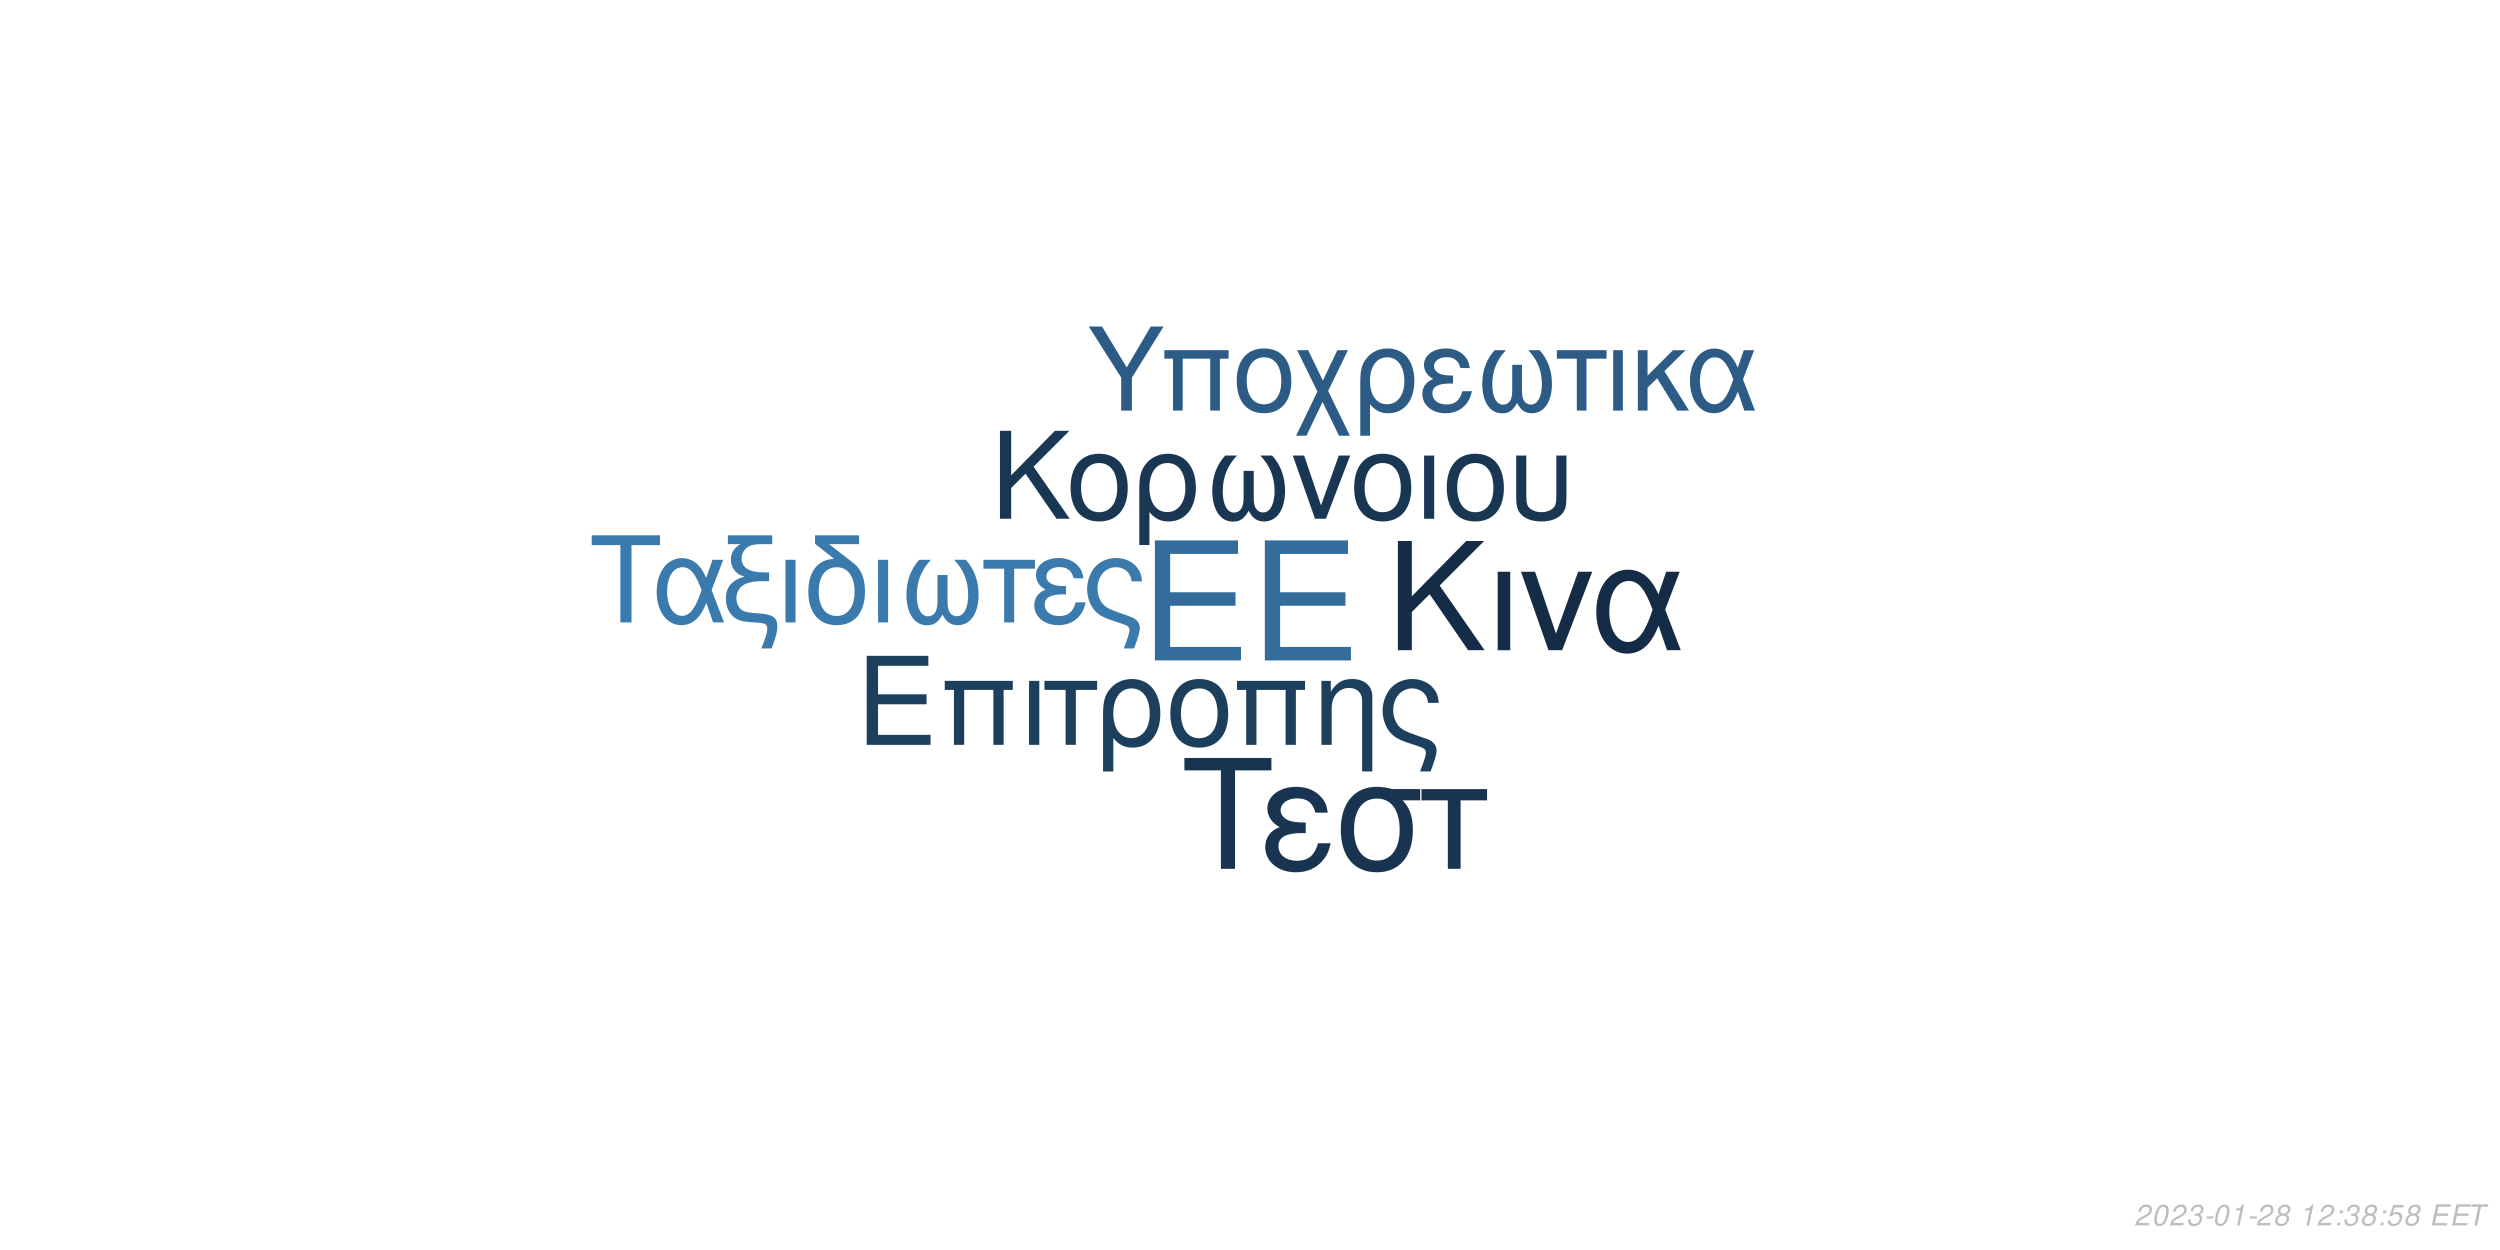
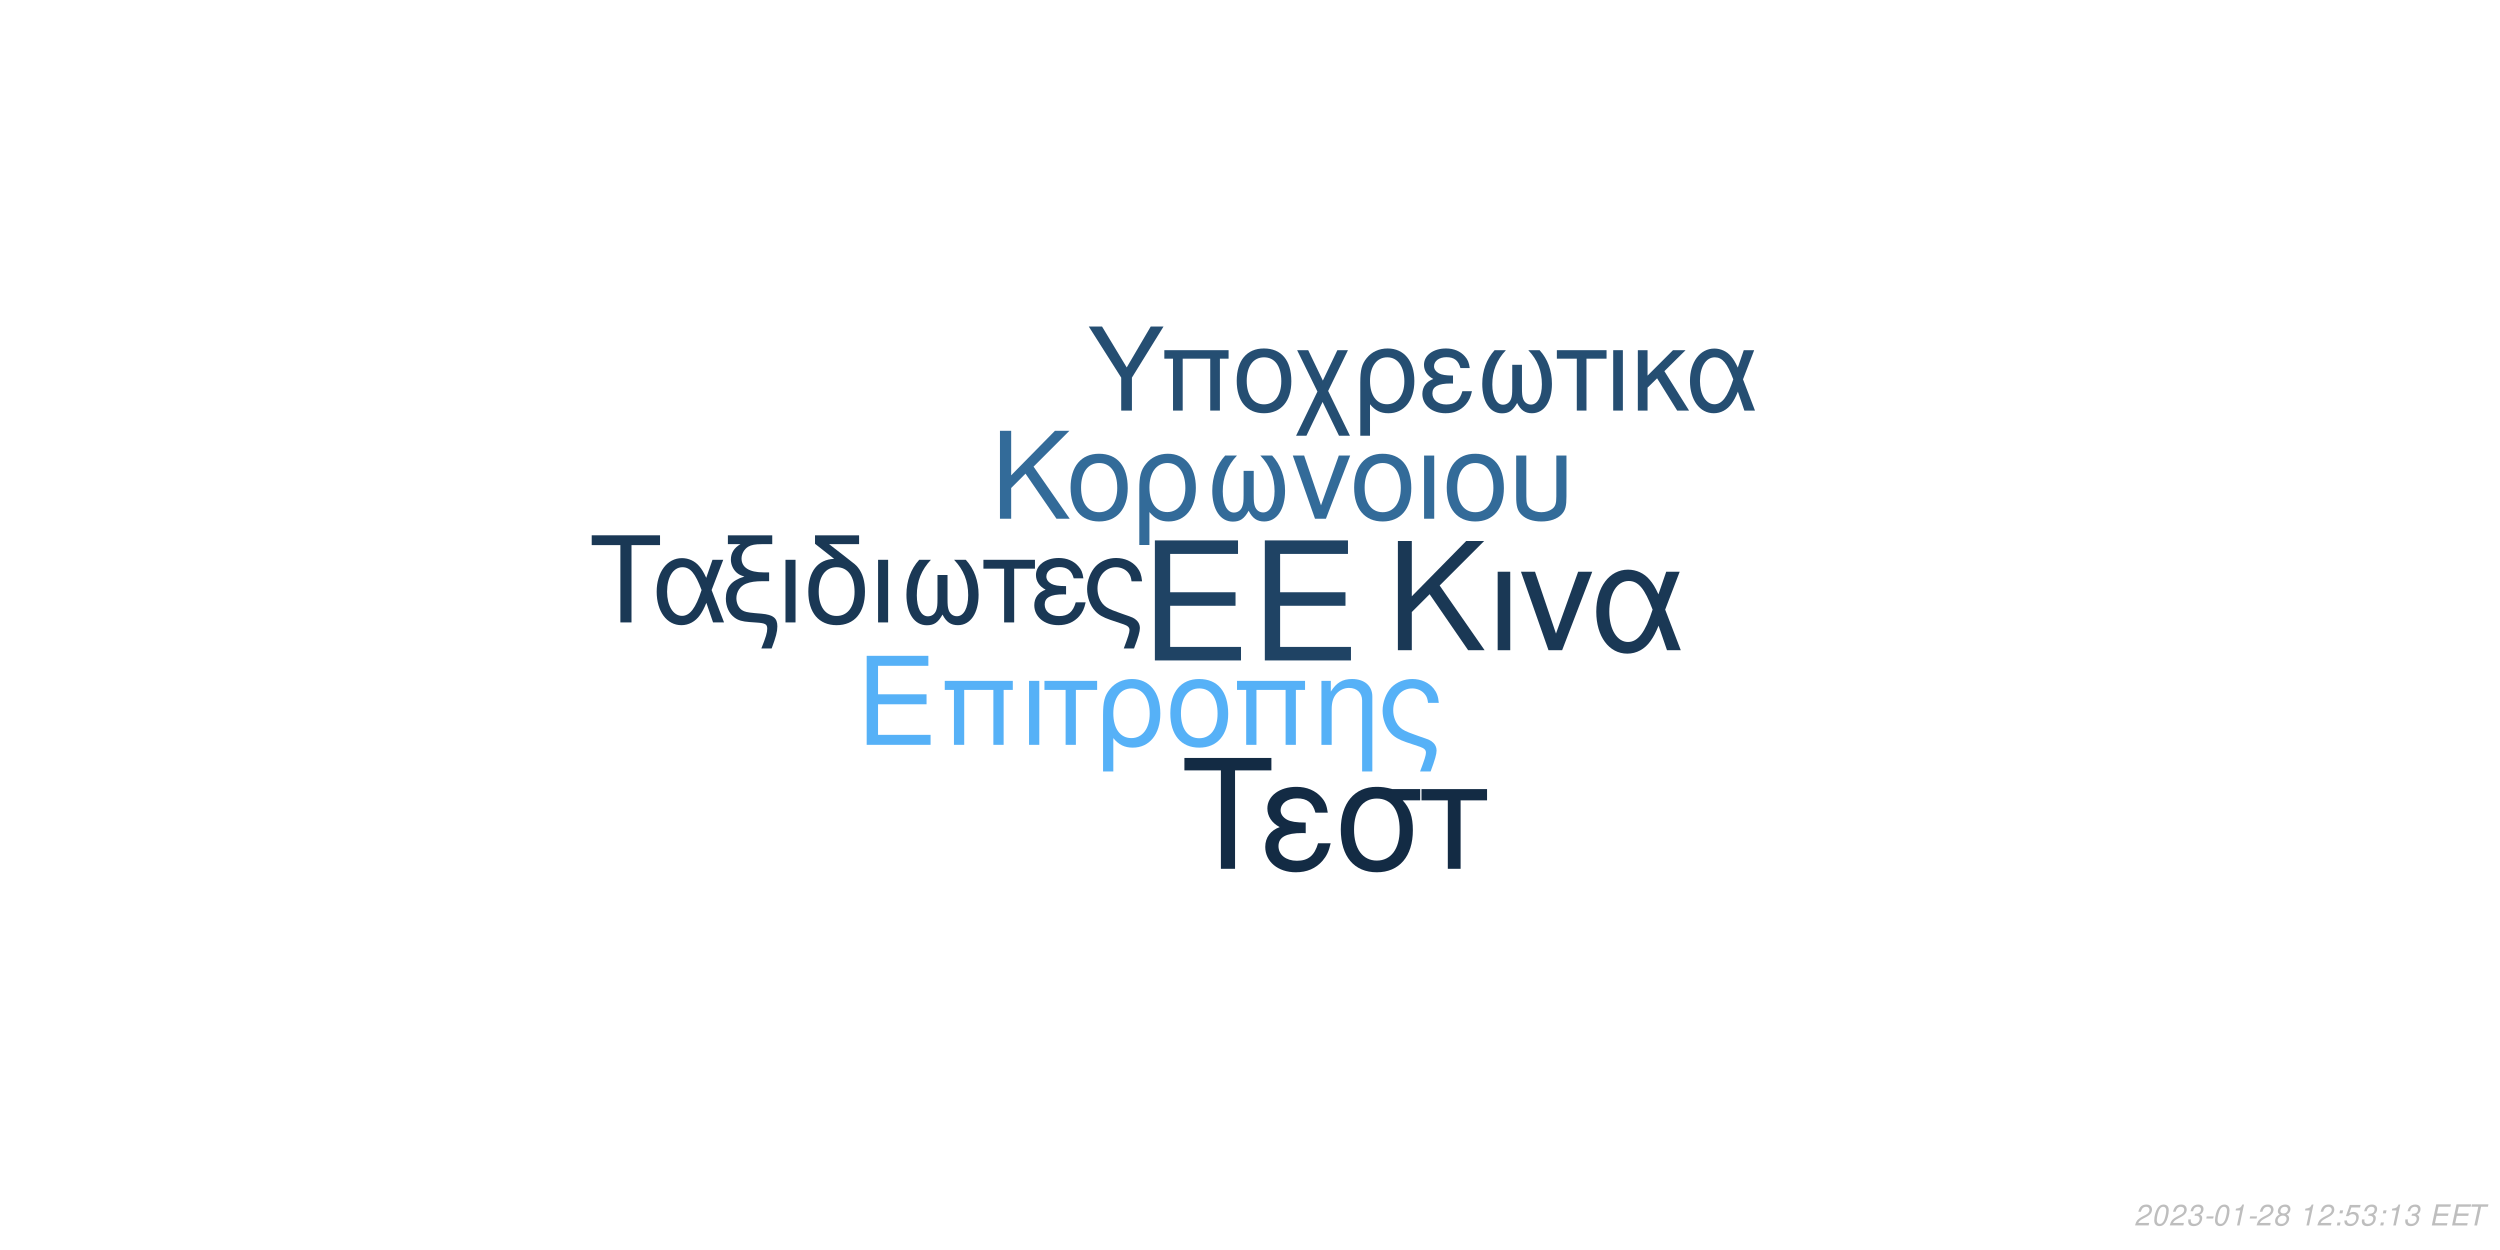
<svg xmlns="http://www.w3.org/2000/svg" xmlns:xlink="http://www.w3.org/1999/xlink" width="864pt" height="432pt" viewBox="0 0 864 432" version="1.1">
  <defs>
    <g>
      <symbol overflow="visible" id="glyph0-0">
        <path style="stroke:none;" d="" />
      </symbol>
      <symbol overflow="visible" id="glyph0-1">
        <path style="stroke:none;" d="M 10.406 -18.891 L 33 -18.891 L 33 -23.562 L 10.406 -23.562 L 10.406 -36.812 L 33.859 -36.812 L 33.859 -41.484 L 5.125 -41.484 L 5.125 0 L 34.891 0 L 34.891 -4.672 L 10.406 -4.672 Z M 10.406 -18.891 " />
      </symbol>
      <symbol overflow="visible" id="glyph1-0">
        <path style="stroke:none;" d="" />
      </symbol>
      <symbol overflow="visible" id="glyph1-1">
        <path style="stroke:none;" d="M 7.719 -14.016 L 24.484 -14.016 L 24.484 -17.469 L 7.719 -17.469 L 7.719 -27.312 L 25.109 -27.312 L 25.109 -30.766 L 3.797 -30.766 L 3.797 0 L 25.875 0 L 25.875 -3.453 L 7.719 -3.453 Z M 7.719 -14.016 " />
      </symbol>
      <symbol overflow="visible" id="glyph1-2">
        <path style="stroke:none;" d="M 26.297 -22.109 L 2.781 -22.109 L 2.781 -18.984 L 5.953 -18.984 L 5.953 0 L 9.5 0 L 9.5 -18.984 L 19.578 -18.984 L 19.578 0 L 23.125 0 L 23.125 -18.984 L 26.297 -18.984 Z M 26.297 -22.109 " />
      </symbol>
      <symbol overflow="visible" id="glyph1-3">
        <path style="stroke:none;" d="M 2.906 0 L 6.453 0 L 6.453 -22.109 L 2.906 -22.109 Z M 2.906 0 " />
      </symbol>
      <symbol overflow="visible" id="glyph1-4">
        <path style="stroke:none;" d="M 6.547 0 L 10.094 0 L 10.094 -18.984 L 17.438 -18.984 L 17.438 -22.109 L -0.766 -22.109 L -0.766 -18.984 L 6.547 -18.984 Z M 6.547 0 " />
      </symbol>
      <symbol overflow="visible" id="glyph1-5">
        <path style="stroke:none;" d="M 2.484 9.203 L 6.031 9.203 L 6.031 -2.328 C 7.891 -0.047 9.922 0.969 12.75 0.969 C 18.531 0.969 22.281 -3.672 22.281 -10.797 C 22.281 -18.141 18.484 -22.75 12.484 -22.75 C 9.375 -22.75 6.625 -21.484 4.812 -19.203 C 3.031 -17.016 2.484 -14.891 2.484 -10.25 Z M 12.359 -19.5 C 16.203 -19.5 18.609 -16.125 18.609 -10.719 C 18.609 -5.656 16.078 -2.328 12.281 -2.328 C 8.438 -2.328 6.031 -5.609 6.031 -10.891 C 6.031 -16.156 8.484 -19.5 12.359 -19.5 Z M 12.359 -19.5 " />
      </symbol>
      <symbol overflow="visible" id="glyph1-6">
        <path style="stroke:none;" d="M 11.688 -22.75 C 5.438 -22.75 1.734 -18.312 1.734 -10.891 C 1.734 -3.422 5.438 0.969 11.734 0.969 C 17.984 0.969 21.734 -3.453 21.734 -10.719 C 21.734 -18.406 18.109 -22.75 11.688 -22.75 Z M 11.734 -19.5 C 15.703 -19.5 18.062 -16.25 18.062 -10.766 C 18.062 -5.531 15.609 -2.281 11.734 -2.281 C 7.812 -2.281 5.406 -5.531 5.406 -10.891 C 5.406 -16.25 7.812 -19.5 11.734 -19.5 Z M 11.734 -19.5 " />
      </symbol>
      <symbol overflow="visible" id="glyph1-7">
        <path style="stroke:none;" d="M 2.953 -22.109 L 2.953 0 L 6.5 0 L 6.5 -12.203 C 6.5 -14.859 7.047 -16.5 8.312 -17.859 C 9.453 -19.031 10.938 -19.672 12.484 -19.672 C 15.234 -19.672 17.016 -17.984 17.016 -15.312 L 17.016 9.203 L 20.547 9.203 L 20.547 -16.719 C 20.547 -20.391 17.812 -22.75 13.547 -22.75 C 10.25 -22.75 8.141 -21.484 6.203 -18.406 L 6.203 -22.109 Z M 2.953 -22.109 " />
      </symbol>
      <symbol overflow="visible" id="glyph1-8">
        <path style="stroke:none;" d="M 17.688 9.203 C 19.203 5.188 19.75 3.203 19.75 1.938 C 19.75 0.922 19.328 -0.047 18.656 -0.672 C 17.641 -1.609 17.469 -1.688 13.891 -2.906 L 11.984 -3.594 C 9.156 -4.594 8.062 -5.156 7.125 -6.031 C 5.656 -7.391 4.766 -9.672 4.766 -11.984 C 4.766 -16.297 7.547 -19.5 11.312 -19.5 C 13.125 -19.5 14.812 -18.703 15.781 -17.391 C 16.375 -16.625 16.625 -15.906 16.797 -14.516 L 20.516 -14.516 C 20.297 -16.844 19.828 -18.062 18.703 -19.5 C 17.016 -21.562 14.344 -22.75 11.359 -22.75 C 8.562 -22.75 6 -21.688 4.172 -19.875 C 2.328 -17.938 1.094 -14.766 1.094 -11.812 C 1.094 -8.953 2.188 -5.906 3.922 -4.047 C 5.156 -2.703 6.672 -1.812 9.25 -0.922 L 14.016 0.672 C 15.484 1.188 16.078 1.766 16.078 2.703 C 16.078 3.594 15.578 5.188 14.047 9.203 Z M 17.688 9.203 " />
      </symbol>
      <symbol overflow="visible" id="glyph2-0">
        <path style="stroke:none;" d="" />
      </symbol>
      <symbol overflow="visible" id="glyph2-1">
        <path style="stroke:none;" d="M 8.906 -13.203 L 15.062 -19.359 L 28.375 0 L 34.062 0 L 18.531 -22.359 L 33.906 -37.734 L 27.688 -37.734 L 8.906 -18.641 L 8.906 -37.734 L 4.094 -37.734 L 4.094 0 L 8.906 0 Z M 8.906 -13.203 " />
      </symbol>
      <symbol overflow="visible" id="glyph2-2">
        <path style="stroke:none;" d="M 3.578 0 L 7.922 0 L 7.922 -27.125 L 3.578 -27.125 Z M 3.578 0 " />
      </symbol>
      <symbol overflow="visible" id="glyph2-3">
        <path style="stroke:none;" d="M 14.859 0 L 25.266 -27.125 L 20.391 -27.125 L 12.734 -5.75 L 5.484 -27.125 L 0.625 -27.125 L 10.141 0 Z M 14.859 0 " />
      </symbol>
      <symbol overflow="visible" id="glyph2-4">
        <path style="stroke:none;" d="M 30.484 -27.125 L 25.828 -27.125 L 23.141 -19.312 C 21.953 -21.844 21.281 -22.984 20.078 -24.375 C 18.219 -26.609 15.484 -27.844 12.625 -27.844 C 6.219 -27.844 1.656 -21.797 1.656 -13.297 C 1.656 -4.766 6.062 1.188 12.375 1.188 C 15.531 1.188 18.422 -0.359 20.391 -3.156 C 21.484 -4.703 22.109 -5.906 23.188 -8.484 L 26.094 0 L 30.859 0 L 25.469 -14.031 Z M 21.125 -14.031 C 18.578 -6.156 16.047 -2.844 12.625 -2.844 C 8.859 -2.844 6.156 -7.203 6.156 -13.297 C 6.156 -19.672 8.859 -23.922 12.844 -23.922 C 16.203 -23.922 18.375 -21.328 21.125 -14.031 Z M 21.125 -14.031 " />
      </symbol>
      <symbol overflow="visible" id="glyph3-0">
        <path style="stroke:none;" d="" />
      </symbol>
      <symbol overflow="visible" id="glyph3-1">
        <path style="stroke:none;" d="M 7.172 -10.625 L 12.125 -15.578 L 22.828 0 L 27.406 0 L 14.906 -18 L 27.281 -30.375 L 22.281 -30.375 L 7.172 -15 L 7.172 -30.375 L 3.297 -30.375 L 3.297 0 L 7.172 0 Z M 7.172 -10.625 " />
      </symbol>
      <symbol overflow="visible" id="glyph3-2">
        <path style="stroke:none;" d="M 11.531 -22.453 C 5.375 -22.453 1.703 -18.078 1.703 -10.75 C 1.703 -3.375 5.375 0.953 11.578 0.953 C 17.75 0.953 21.453 -3.422 21.453 -10.578 C 21.453 -18.156 17.875 -22.453 11.531 -22.453 Z M 11.578 -19.25 C 15.5 -19.25 17.828 -16.031 17.828 -10.625 C 17.828 -5.453 15.406 -2.25 11.578 -2.25 C 7.703 -2.25 5.328 -5.453 5.328 -10.75 C 5.328 -16.031 7.703 -19.25 11.578 -19.25 Z M 11.578 -19.25 " />
      </symbol>
      <symbol overflow="visible" id="glyph3-3">
        <path style="stroke:none;" d="M 2.453 9.078 L 5.953 9.078 L 5.953 -2.297 C 7.797 -0.047 9.797 0.953 12.578 0.953 C 18.281 0.953 22 -3.625 22 -10.656 C 22 -17.906 18.25 -22.453 12.328 -22.453 C 9.25 -22.453 6.547 -21.203 4.75 -18.953 C 3 -16.781 2.453 -14.703 2.453 -10.125 Z M 12.203 -19.25 C 16 -19.25 18.375 -15.906 18.375 -10.578 C 18.375 -5.578 15.875 -2.297 12.125 -2.297 C 8.328 -2.297 5.953 -5.547 5.953 -10.75 C 5.953 -15.953 8.375 -19.25 12.203 -19.25 Z M 12.203 -19.25 " />
      </symbol>
      <symbol overflow="visible" id="glyph3-4">
        <path style="stroke:none;" d="M 14.5 -16.531 L 14.5 -8.203 C 14.5 -6.047 14.406 -5.25 14.078 -4.297 C 13.625 -2.922 12.5 -2.125 11.156 -2.125 C 8.797 -2.125 7.297 -4.953 7.297 -9.453 C 7.297 -14.328 8.875 -18.281 12.203 -21.828 L 8.125 -21.828 C 5.203 -18.625 3.672 -14.453 3.672 -9.672 C 3.672 -3.172 6.453 1 10.781 1 C 13.281 1 14.703 0.047 16.25 -2.75 C 17.578 -0.125 19.156 0.953 21.625 0.953 C 26 0.953 28.828 -3.203 28.828 -9.672 C 28.828 -14.453 27.281 -18.656 24.375 -21.828 L 20.281 -21.828 C 23.625 -18.328 25.203 -14.375 25.203 -9.5 C 25.203 -5.047 23.656 -2.172 21.281 -2.172 C 19.906 -2.172 18.875 -2.953 18.406 -4.297 C 18.078 -5.25 18 -6.078 18 -8.203 L 18 -16.531 Z M 14.5 -16.531 " />
      </symbol>
      <symbol overflow="visible" id="glyph3-5">
        <path style="stroke:none;" d="M 11.953 0 L 20.328 -21.828 L 16.406 -21.828 L 10.25 -4.625 L 4.422 -21.828 L 0.5 -21.828 L 8.172 0 Z M 11.953 0 " />
      </symbol>
      <symbol overflow="visible" id="glyph3-6">
        <path style="stroke:none;" d="M 2.875 0 L 6.375 0 L 6.375 -21.828 L 2.875 -21.828 Z M 2.875 0 " />
      </symbol>
      <symbol overflow="visible" id="glyph3-7">
        <path style="stroke:none;" d="M 2.703 -21.828 L 2.703 -7.703 C 2.703 -4.297 3.172 -2.75 4.5 -1.422 C 6 0.125 8.453 0.953 11.406 0.953 C 14.453 0.953 16.906 0.078 18.406 -1.5 C 19.703 -2.875 20.078 -4.328 20.078 -7.703 L 20.078 -21.828 L 16.578 -21.828 L 16.578 -7.703 C 16.578 -5.25 16.25 -4.203 15.125 -3.375 C 14.203 -2.672 12.828 -2.25 11.406 -2.25 C 10 -2.25 8.625 -2.672 7.672 -3.375 C 6.578 -4.172 6.203 -5.25 6.203 -7.703 L 6.203 -21.828 Z M 2.703 -21.828 " />
      </symbol>
      <symbol overflow="visible" id="glyph4-0">
        <path style="stroke:none;" d="" />
      </symbol>
      <symbol overflow="visible" id="glyph4-1">
        <path style="stroke:none;" d="M 14.625 -26.719 L 24.484 -26.719 L 24.484 -30.109 L 0.875 -30.109 L 0.875 -26.719 L 10.781 -26.719 L 10.781 0 L 14.625 0 Z M 14.625 -26.719 " />
      </symbol>
      <symbol overflow="visible" id="glyph4-2">
        <path style="stroke:none;" d="M 24.328 -21.641 L 20.609 -21.641 L 18.453 -15.406 C 17.516 -17.422 16.969 -18.328 16.016 -19.453 C 14.531 -21.234 12.344 -22.219 10.078 -22.219 C 4.953 -22.219 1.328 -17.391 1.328 -10.609 C 1.328 -3.797 4.828 0.953 9.875 0.953 C 12.391 0.953 14.703 -0.297 16.266 -2.516 C 17.141 -3.766 17.641 -4.703 18.5 -6.766 L 20.812 0 L 24.609 0 L 20.312 -11.188 Z M 16.844 -11.188 C 14.828 -4.922 12.797 -2.266 10.078 -2.266 C 7.062 -2.266 4.922 -5.734 4.922 -10.609 C 4.922 -15.688 7.062 -19.078 10.234 -19.078 C 12.922 -19.078 14.656 -17.016 16.844 -11.188 Z M 16.844 -11.188 " />
      </symbol>
      <symbol overflow="visible" id="glyph4-3">
        <path style="stroke:none;" d="M 1.938 -27.047 L 6.281 -27.047 C 4.094 -25.766 2.969 -24 2.969 -21.719 C 2.969 -20.078 3.672 -18.422 4.875 -17.297 C 5.656 -16.594 6.281 -16.266 7.641 -15.859 C 3.219 -14.531 1.234 -12.188 1.234 -8.219 C 1.234 -5.453 2.359 -3.016 4.25 -1.656 C 5.531 -0.703 6.938 -0.297 9.453 -0.125 L 11.859 0.047 C 14.906 0.25 15.531 0.625 15.531 2.188 C 15.531 3.516 15.078 5.078 13.5 9 L 17.062 9 C 18.547 5.031 19.031 3.219 19.031 1.359 C 19.031 -1.484 17.641 -2.641 13.594 -3.016 L 11.234 -3.219 C 8.594 -3.469 7.719 -3.672 6.812 -4.25 C 5.656 -5 4.875 -6.656 4.875 -8.344 C 4.875 -10.578 6.156 -12.547 8.172 -13.375 C 9.703 -14 11.391 -14.25 14.078 -14.25 L 16.188 -14.25 L 16.188 -17.297 L 14.203 -17.297 C 9.328 -17.297 6.656 -19 6.656 -22.094 C 6.656 -23.703 7.594 -25.359 9 -26.188 C 10.078 -26.797 11.391 -27.047 13.594 -27.047 L 17.266 -27.047 L 17.266 -30.109 L 1.938 -30.109 Z M 1.938 -27.047 " />
      </symbol>
      <symbol overflow="visible" id="glyph4-4">
        <path style="stroke:none;" d="M 2.844 0 L 6.312 0 L 6.312 -21.641 L 2.844 -21.641 Z M 2.844 0 " />
      </symbol>
      <symbol overflow="visible" id="glyph4-5">
        <path style="stroke:none;" d="M 10.656 -21.969 C 5.031 -21.766 1.734 -17.594 1.734 -10.656 C 1.734 -3.344 5.375 0.953 11.516 0.953 C 17.672 0.953 21.312 -3.344 21.312 -10.656 C 21.312 -14.203 20.531 -16.938 18.875 -19 C 18.172 -19.859 17.922 -20.078 15.031 -22.297 L 8.922 -27.047 L 19.281 -27.047 L 19.281 -30.109 L 4.047 -30.109 L 4.047 -27.172 Z M 11.516 -19.078 C 15.406 -19.078 17.719 -15.906 17.719 -10.531 C 17.719 -5.406 15.328 -2.234 11.516 -2.234 C 7.688 -2.234 5.328 -5.406 5.328 -10.656 C 5.328 -15.906 7.688 -19.078 11.516 -19.078 Z M 11.516 -19.078 " />
      </symbol>
      <symbol overflow="visible" id="glyph4-6">
        <path style="stroke:none;" d="M 14.375 -16.391 L 14.375 -8.141 C 14.375 -5.984 14.281 -5.203 13.953 -4.25 C 13.5 -2.891 12.391 -2.109 11.062 -2.109 C 8.719 -2.109 7.234 -4.922 7.234 -9.375 C 7.234 -14.203 8.797 -18.125 12.094 -21.641 L 8.047 -21.641 C 5.156 -18.453 3.641 -14.328 3.641 -9.578 C 3.641 -3.141 6.406 0.984 10.703 0.984 C 13.172 0.984 14.578 0.047 16.109 -2.719 C 17.422 -0.125 19 0.953 21.438 0.953 C 25.766 0.953 28.578 -3.188 28.578 -9.578 C 28.578 -14.328 27.047 -18.5 24.156 -21.641 L 20.109 -21.641 C 23.422 -18.172 24.984 -14.25 24.984 -9.422 C 24.984 -5 23.453 -2.141 21.109 -2.141 C 19.734 -2.141 18.703 -2.938 18.25 -4.25 C 17.922 -5.203 17.844 -6.031 17.844 -8.141 L 17.844 -16.391 Z M 14.375 -16.391 " />
      </symbol>
      <symbol overflow="visible" id="glyph4-7">
        <path style="stroke:none;" d="M 6.406 0 L 9.875 0 L 9.875 -18.578 L 17.062 -18.578 L 17.062 -21.641 L -0.75 -21.641 L -0.75 -18.578 L 6.406 -18.578 Z M 6.406 0 " />
      </symbol>
      <symbol overflow="visible" id="glyph4-8">
        <path style="stroke:none;" d="M 11.812 -12.547 C 9.203 -12.547 7.766 -12.797 6.734 -13.344 C 5.609 -13.953 5 -14.859 5 -15.859 C 5 -17.75 6.859 -19.125 9.453 -19.125 C 12.219 -19.125 13.75 -17.922 14.453 -15.234 L 17.797 -15.234 C 17.516 -17.266 17.094 -18.25 16.062 -19.406 C 14.453 -21.266 12.094 -22.266 9.297 -22.266 C 4.703 -22.266 1.406 -19.781 1.406 -16.391 C 1.406 -14.281 2.562 -12.469 4.75 -11.312 C 2.266 -10.453 0.828 -8.5 0.828 -5.953 C 0.828 -1.938 4.297 0.953 9.125 0.953 C 12.141 0.953 14.531 -0.078 16.359 -2.141 C 17.516 -3.516 18.094 -4.703 18.578 -6.938 L 15.156 -6.938 C 14.203 -3.594 12.516 -2.188 9.422 -2.188 C 6.438 -2.188 4.422 -3.797 4.422 -6.156 C 4.422 -8.594 6.438 -9.703 10.938 -9.703 C 11.062 -9.703 11.438 -9.703 11.812 -9.656 Z M 11.812 -12.547 " />
      </symbol>
      <symbol overflow="visible" id="glyph4-9">
        <path style="stroke:none;" d="M 17.297 9 C 18.797 5.078 19.328 3.141 19.328 1.906 C 19.328 0.906 18.906 -0.047 18.25 -0.656 C 17.266 -1.562 17.094 -1.656 13.594 -2.844 L 11.734 -3.516 C 8.969 -4.5 7.891 -5.031 6.984 -5.906 C 5.531 -7.234 4.672 -9.453 4.672 -11.734 C 4.672 -15.938 7.391 -19.078 11.062 -19.078 C 12.844 -19.078 14.5 -18.297 15.438 -17.016 C 16.016 -16.266 16.266 -15.562 16.438 -14.203 L 20.078 -14.203 C 19.859 -16.484 19.406 -17.672 18.297 -19.078 C 16.641 -21.109 14.047 -22.266 11.109 -22.266 C 8.391 -22.266 5.859 -21.234 4.094 -19.453 C 2.266 -17.547 1.078 -14.453 1.078 -11.562 C 1.078 -8.75 2.141 -5.781 3.844 -3.969 C 5.031 -2.641 6.531 -1.781 9.047 -0.906 L 13.703 0.656 C 15.156 1.156 15.734 1.734 15.734 2.641 C 15.734 3.516 15.234 5.078 13.75 9 Z M 17.297 9 " />
      </symbol>
      <symbol overflow="visible" id="glyph5-0">
        <path style="stroke:none;" d="" />
      </symbol>
      <symbol overflow="visible" id="glyph5-1">
        <path style="stroke:none;" d="M 18.609 -34.016 L 31.172 -34.016 L 31.172 -38.312 L 1.109 -38.312 L 1.109 -34.016 L 13.719 -34.016 L 13.719 0 L 18.609 0 Z M 18.609 -34.016 " />
      </symbol>
      <symbol overflow="visible" id="glyph5-2">
        <path style="stroke:none;" d="M 15.031 -15.984 C 11.719 -15.984 9.875 -16.297 8.562 -16.984 C 7.156 -17.766 6.359 -18.922 6.359 -20.188 C 6.359 -22.609 8.719 -24.344 12.031 -24.344 C 15.562 -24.344 17.5 -22.812 18.391 -19.391 L 22.656 -19.391 C 22.281 -21.969 21.766 -23.234 20.453 -24.703 C 18.391 -27.062 15.406 -28.328 11.828 -28.328 C 5.984 -28.328 1.781 -25.172 1.781 -20.875 C 1.781 -18.188 3.266 -15.875 6.047 -14.406 C 2.891 -13.297 1.047 -10.828 1.047 -7.562 C 1.047 -2.469 5.469 1.203 11.609 1.203 C 15.453 1.203 18.5 -0.109 20.812 -2.734 C 22.281 -4.469 23.016 -5.984 23.656 -8.828 L 19.297 -8.828 C 18.078 -4.578 15.922 -2.781 11.984 -2.781 C 8.203 -2.781 5.625 -4.828 5.625 -7.828 C 5.625 -10.938 8.203 -12.359 13.922 -12.359 C 14.094 -12.359 14.562 -12.359 15.031 -12.297 Z M 15.031 -15.984 " />
      </symbol>
      <symbol overflow="visible" id="glyph5-3">
        <path style="stroke:none;" d="M 30.594 -27.547 L 21.031 -27.547 C 18.547 -28.172 17.344 -28.328 15.5 -28.328 C 7.891 -28.328 3.156 -22.656 3.156 -13.562 C 3.156 -4.25 7.781 1.203 15.609 1.203 C 23.391 1.203 28.062 -4.312 28.062 -13.344 C 28.062 -17.969 27.062 -20.922 24.547 -23.656 L 30.594 -23.656 Z M 15.609 -24.281 C 20.609 -24.281 23.5 -20.297 23.5 -13.453 C 23.5 -6.891 20.5 -2.844 15.609 -2.844 C 10.719 -2.844 7.734 -6.891 7.734 -13.562 C 7.734 -20.234 10.719 -24.281 15.609 -24.281 Z M 15.609 -24.281 " />
      </symbol>
      <symbol overflow="visible" id="glyph5-4">
        <path style="stroke:none;" d="M 8.141 0 L 12.562 0 L 12.562 -23.656 L 21.703 -23.656 L 21.703 -27.547 L -0.953 -27.547 L -0.953 -23.656 L 8.141 -23.656 Z M 8.141 0 " />
      </symbol>
      <symbol overflow="visible" id="glyph6-0">
        <path style="stroke:none;" d="" />
      </symbol>
      <symbol overflow="visible" id="glyph6-1">
        <path style="stroke:none;" d="M 15.422 -11.391 L 26.344 -29.047 L 21.922 -29.047 L 13.625 -14.906 L 5.094 -29.047 L 0.516 -29.047 L 11.719 -11.391 L 11.719 0 L 15.422 0 Z M 15.422 -11.391 " />
      </symbol>
      <symbol overflow="visible" id="glyph6-2">
        <path style="stroke:none;" d="M 24.828 -20.875 L 2.625 -20.875 L 2.625 -17.938 L 5.625 -17.938 L 5.625 0 L 8.969 0 L 8.969 -17.938 L 18.484 -17.938 L 18.484 0 L 21.828 0 L 21.828 -17.938 L 24.828 -17.938 Z M 24.828 -20.875 " />
      </symbol>
      <symbol overflow="visible" id="glyph6-3">
        <path style="stroke:none;" d="M 11.031 -21.469 C 5.141 -21.469 1.641 -17.297 1.641 -10.281 C 1.641 -3.234 5.141 0.922 11.078 0.922 C 16.969 0.922 20.516 -3.266 20.516 -10.125 C 20.516 -17.375 17.094 -21.469 11.031 -21.469 Z M 11.078 -18.406 C 14.828 -18.406 17.047 -15.344 17.047 -10.156 C 17.047 -5.219 14.75 -2.156 11.078 -2.156 C 7.375 -2.156 5.094 -5.219 5.094 -10.281 C 5.094 -15.344 7.375 -18.406 11.078 -18.406 Z M 11.078 -18.406 " />
      </symbol>
      <symbol overflow="visible" id="glyph6-4">
        <path style="stroke:none;" d="M 10.406 -10.359 L 5.344 -20.875 L 1.516 -20.875 L 8.531 -6.578 L 1.156 8.688 L 4.734 8.688 L 10.312 -2.984 L 15.984 8.688 L 19.766 8.688 L 12.234 -6.781 L 19.078 -20.875 L 15.422 -20.875 Z M 10.406 -10.359 " />
      </symbol>
      <symbol overflow="visible" id="glyph6-5">
        <path style="stroke:none;" d="M 2.344 8.688 L 5.703 8.688 L 5.703 -2.188 C 7.453 -0.047 9.359 0.922 12.031 0.922 C 17.484 0.922 21.031 -3.469 21.031 -10.203 C 21.031 -17.141 17.453 -21.469 11.797 -21.469 C 8.844 -21.469 6.25 -20.281 4.547 -18.125 C 2.875 -16.062 2.344 -14.062 2.344 -9.688 Z M 11.672 -18.406 C 15.297 -18.406 17.578 -15.219 17.578 -10.125 C 17.578 -5.344 15.188 -2.188 11.594 -2.188 C 7.969 -2.188 5.703 -5.297 5.703 -10.281 C 5.703 -15.266 8.016 -18.406 11.672 -18.406 Z M 11.672 -18.406 " />
      </symbol>
      <symbol overflow="visible" id="glyph6-6">
        <path style="stroke:none;" d="M 11.391 -12.109 C 8.891 -12.109 7.484 -12.359 6.5 -12.875 C 5.422 -13.469 4.828 -14.344 4.828 -15.297 C 4.828 -17.141 6.609 -18.453 9.125 -18.453 C 11.797 -18.453 13.266 -17.297 13.953 -14.703 L 17.172 -14.703 C 16.891 -16.656 16.5 -17.609 15.5 -18.734 C 13.953 -20.516 11.672 -21.469 8.969 -21.469 C 4.547 -21.469 1.359 -19.078 1.359 -15.812 C 1.359 -13.781 2.469 -12.031 4.578 -10.922 C 2.188 -10.078 0.797 -8.203 0.797 -5.734 C 0.797 -1.875 4.141 0.922 8.812 0.922 C 11.719 0.922 14.031 -0.078 15.781 -2.078 C 16.891 -3.391 17.453 -4.547 17.938 -6.688 L 14.625 -6.688 C 13.703 -3.469 12.078 -2.109 9.078 -2.109 C 6.219 -2.109 4.266 -3.672 4.266 -5.938 C 4.266 -8.281 6.219 -9.359 10.562 -9.359 C 10.672 -9.359 11.031 -9.359 11.391 -9.328 Z M 11.391 -12.109 " />
      </symbol>
      <symbol overflow="visible" id="glyph6-7">
        <path style="stroke:none;" d="M 13.859 -15.812 L 13.859 -7.844 C 13.859 -5.781 13.781 -5.016 13.469 -4.109 C 13.031 -2.797 11.953 -2.031 10.672 -2.031 C 8.406 -2.031 6.969 -4.734 6.969 -9.047 C 6.969 -13.703 8.484 -17.484 11.672 -20.875 L 7.766 -20.875 C 4.984 -17.812 3.5 -13.828 3.5 -9.25 C 3.5 -3.031 6.172 0.953 10.312 0.953 C 12.703 0.953 14.062 0.047 15.547 -2.625 C 16.812 -0.125 18.328 0.922 20.672 0.922 C 24.859 0.922 27.578 -3.062 27.578 -9.25 C 27.578 -13.828 26.094 -17.844 23.312 -20.875 L 19.406 -20.875 C 22.594 -17.531 24.109 -13.75 24.109 -9.078 C 24.109 -4.828 22.625 -2.078 20.359 -2.078 C 19.047 -2.078 18.047 -2.828 17.609 -4.109 C 17.297 -5.016 17.219 -5.812 17.219 -7.844 L 17.219 -15.812 Z M 13.859 -15.812 " />
      </symbol>
      <symbol overflow="visible" id="glyph6-8">
        <path style="stroke:none;" d="M 6.172 0 L 9.516 0 L 9.516 -17.938 L 16.453 -17.938 L 16.453 -20.875 L -0.719 -20.875 L -0.719 -17.938 L 6.172 -17.938 Z M 6.172 0 " />
      </symbol>
      <symbol overflow="visible" id="glyph6-9">
        <path style="stroke:none;" d="M 2.75 0 L 6.094 0 L 6.094 -20.875 L 2.75 -20.875 Z M 2.75 0 " />
      </symbol>
      <symbol overflow="visible" id="glyph6-10">
        <path style="stroke:none;" d="M 5.625 -12.078 L 5.625 -20.875 L 2.266 -20.875 L 2.266 0 L 5.625 0 L 5.625 -7.922 L 8.922 -11.156 L 15.859 0 L 19.969 0 L 11.438 -13.625 L 18.766 -20.875 L 14.422 -20.875 Z M 5.625 -12.078 " />
      </symbol>
      <symbol overflow="visible" id="glyph6-11">
        <path style="stroke:none;" d="M 23.469 -20.875 L 19.875 -20.875 L 17.812 -14.859 C 16.891 -16.812 16.375 -17.688 15.453 -18.766 C 14.031 -20.484 11.906 -21.438 9.719 -21.438 C 4.781 -21.438 1.281 -16.781 1.281 -10.234 C 1.281 -3.672 4.656 0.922 9.516 0.922 C 11.953 0.922 14.188 -0.281 15.703 -2.438 C 16.531 -3.625 17.016 -4.547 17.844 -6.531 L 20.078 0 L 23.75 0 L 19.609 -10.797 Z M 16.25 -10.797 C 14.297 -4.734 12.359 -2.188 9.719 -2.188 C 6.812 -2.188 4.734 -5.531 4.734 -10.234 C 4.734 -15.141 6.812 -18.406 9.875 -18.406 C 12.469 -18.406 14.141 -16.422 16.25 -10.797 Z M 16.25 -10.797 " />
      </symbol>
      <symbol overflow="visible" id="glyph7-0">
        <path style="stroke:none;" d="" />
      </symbol>
      <symbol overflow="visible" id="glyph7-1">
        <path style="stroke:none;" d="M 5.234 -0.875 L 1.469 -0.875 C 1.625 -1.359 2.188 -1.875 3.109 -2.344 L 4.234 -2.938 C 5.125 -3.406 5.656 -3.875 5.969 -4.484 C 6.125 -4.797 6.219 -5.156 6.219 -5.484 C 6.219 -6.266 5.781 -6.906 5.109 -7.125 C 4.859 -7.188 4.594 -7.234 4.312 -7.234 C 2.766 -7.234 1.891 -6.453 1.484 -4.734 L 2.375 -4.734 C 2.484 -5.188 2.609 -5.484 2.797 -5.75 C 3.094 -6.203 3.609 -6.453 4.188 -6.453 C 4.891 -6.453 5.344 -6.031 5.344 -5.375 C 5.344 -4.703 4.859 -4.094 4.016 -3.656 L 2.984 -3.125 C 2.125 -2.688 1.453 -2.188 1.062 -1.703 C 0.766 -1.312 0.656 -1.047 0.344 -0.016 L 5.047 -0.016 Z M 5.234 -0.875 " />
      </symbol>
      <symbol overflow="visible" id="glyph7-2">
        <path style="stroke:none;" d="M 4.203 -7.234 C 3.375 -7.234 2.688 -6.812 2.125 -5.984 C 1.484 -5.047 0.984 -3.188 0.984 -1.734 C 0.984 -1.109 1.172 -0.562 1.484 -0.266 C 1.797 0.047 2.281 0.234 2.766 0.234 C 3.625 0.234 4.281 -0.156 4.859 -1.016 C 5.516 -1.953 6 -3.797 6 -5.266 C 6 -6.172 5.688 -6.766 5.047 -7.062 C 4.781 -7.188 4.516 -7.234 4.203 -7.234 Z M 4.094 -6.453 C 4.547 -6.453 4.875 -6.234 5.016 -5.797 C 5.094 -5.594 5.125 -5.406 5.125 -5.156 C 5.125 -4.375 4.906 -3.203 4.562 -2.234 C 4.312 -1.484 3.938 -0.953 3.5 -0.688 C 3.312 -0.594 3.125 -0.547 2.875 -0.547 C 2.438 -0.547 2.109 -0.781 1.969 -1.203 C 1.906 -1.406 1.875 -1.594 1.875 -1.828 C 1.875 -2.656 2.078 -3.75 2.422 -4.766 C 2.688 -5.547 3.031 -6.047 3.484 -6.312 C 3.656 -6.406 3.859 -6.453 4.094 -6.453 Z M 4.094 -6.453 " />
      </symbol>
      <symbol overflow="visible" id="glyph7-3">
        <path style="stroke:none;" d="M 2.922 -3.312 C 3.125 -3.344 3.234 -3.344 3.375 -3.344 C 4.125 -3.344 4.594 -3.062 4.672 -2.547 C 4.688 -2.516 4.688 -2.453 4.688 -2.406 C 4.688 -1.312 3.906 -0.547 2.781 -0.547 C 2.109 -0.547 1.688 -0.875 1.609 -1.438 C 1.594 -1.484 1.594 -1.516 1.594 -1.562 C 1.594 -1.719 1.609 -1.844 1.656 -2.094 L 0.766 -2.094 C 0.734 -1.797 0.719 -1.641 0.719 -1.469 C 0.719 -0.375 1.406 0.234 2.641 0.234 C 3.547 0.234 4.297 -0.078 4.812 -0.656 C 5.266 -1.156 5.562 -1.875 5.562 -2.547 C 5.562 -3.125 5.344 -3.453 4.797 -3.734 C 5.641 -4.234 6.016 -4.844 6.016 -5.734 C 6.016 -6.406 5.625 -6.922 4.984 -7.125 C 4.734 -7.188 4.484 -7.234 4.203 -7.234 C 3.375 -7.234 2.672 -6.938 2.188 -6.375 C 1.891 -6.031 1.703 -5.641 1.516 -4.906 L 2.391 -4.906 C 2.594 -5.766 2.906 -6.188 3.516 -6.375 C 3.688 -6.438 3.875 -6.453 4.078 -6.453 C 4.734 -6.453 5.141 -6.125 5.141 -5.578 C 5.141 -5.188 5.016 -4.797 4.797 -4.547 C 4.516 -4.234 4 -4.062 3.266 -4.062 L 3.078 -4.062 Z M 2.922 -3.312 " />
      </symbol>
      <symbol overflow="visible" id="glyph7-4">
        <path style="stroke:none;" d="M 3.516 -3.125 L 1.125 -3.125 L 0.969 -2.406 L 3.359 -2.406 Z M 3.516 -3.125 " />
      </symbol>
      <symbol overflow="visible" id="glyph7-5">
        <path style="stroke:none;" d="M 3.703 -5.188 L 2.594 0 L 3.469 0 L 5.016 -7.234 L 4.438 -7.234 C 3.906 -6.156 3.688 -6.016 2.234 -5.812 L 2.109 -5.188 Z M 3.703 -5.188 " />
      </symbol>
      <symbol overflow="visible" id="glyph7-6">
        <path style="stroke:none;" d="M 4.766 -3.797 C 5.078 -3.969 5.234 -4.078 5.438 -4.234 C 5.812 -4.594 6.062 -5.172 6.062 -5.734 C 6.062 -6.344 5.656 -6.906 5.062 -7.109 C 4.812 -7.188 4.547 -7.234 4.266 -7.234 C 2.812 -7.234 1.703 -6.219 1.703 -4.875 C 1.703 -4.406 1.875 -4.125 2.359 -3.812 C 1.297 -3.312 0.75 -2.516 0.75 -1.469 C 0.75 -0.438 1.547 0.234 2.812 0.234 C 3.656 0.234 4.359 -0.094 4.938 -0.734 C 5.359 -1.234 5.609 -1.859 5.609 -2.438 C 5.609 -3.047 5.312 -3.516 4.766 -3.797 Z M 4.109 -6.453 C 4.797 -6.453 5.188 -6.125 5.188 -5.578 C 5.188 -4.969 4.766 -4.406 4.188 -4.219 C 4.031 -4.172 3.875 -4.156 3.656 -4.156 C 3.062 -4.156 2.656 -4.422 2.594 -4.828 C 2.594 -4.875 2.594 -4.938 2.594 -4.984 C 2.594 -5.656 2.984 -6.203 3.578 -6.391 C 3.75 -6.438 3.922 -6.453 4.109 -6.453 Z M 3.453 -3.406 C 4.234 -3.406 4.734 -2.984 4.734 -2.312 C 4.734 -1.562 4.234 -0.875 3.516 -0.625 C 3.312 -0.562 3.109 -0.547 2.875 -0.547 C 2.234 -0.547 1.75 -0.875 1.656 -1.406 C 1.641 -1.469 1.625 -1.547 1.625 -1.625 C 1.625 -2.391 2.109 -3.047 2.844 -3.312 C 3.062 -3.375 3.25 -3.406 3.453 -3.406 Z M 3.453 -3.406 " />
      </symbol>
      <symbol overflow="visible" id="glyph7-7">
        <path style="stroke:none;" d="" />
      </symbol>
      <symbol overflow="visible" id="glyph7-8">
        <path style="stroke:none;" d="M 2.359 -1.031 L 1.312 -1.031 L 1.094 0 L 2.141 0 Z M 3.266 -5.234 L 2.219 -5.234 L 2 -4.203 L 3.047 -4.203 Z M 3.266 -5.234 " />
      </symbol>
      <symbol overflow="visible" id="glyph7-9">
        <path style="stroke:none;" d="M 6.297 -7.094 L 2.594 -7.094 L 1.234 -3.234 L 2.047 -3.234 C 2.656 -3.766 2.938 -3.906 3.531 -3.906 C 3.984 -3.906 4.375 -3.734 4.562 -3.469 C 4.703 -3.266 4.797 -2.984 4.797 -2.688 C 4.797 -1.438 3.969 -0.547 2.828 -0.547 C 2.031 -0.547 1.609 -0.938 1.578 -1.734 L 0.703 -1.734 L 0.703 -1.516 C 0.703 -1.141 0.766 -0.844 0.891 -0.625 C 1.094 -0.266 1.484 0.016 1.969 0.141 C 2.203 0.203 2.453 0.234 2.703 0.234 C 3.656 0.234 4.391 -0.156 4.984 -0.922 C 5.422 -1.5 5.672 -2.234 5.672 -2.953 C 5.672 -3.688 5.297 -4.266 4.688 -4.516 C 4.406 -4.625 4.125 -4.672 3.812 -4.672 C 3.328 -4.672 2.906 -4.547 2.406 -4.234 L 3.109 -6.219 L 6.109 -6.219 Z M 6.297 -7.094 " />
      </symbol>
      <symbol overflow="visible" id="glyph7-10">
        <path style="stroke:none;" d="M 2.547 -3.312 L 6.5 -3.312 L 6.688 -4.141 L 2.719 -4.141 L 3.219 -6.469 L 7.344 -6.469 L 7.516 -7.297 L 2.453 -7.297 L 0.906 0 L 6.125 0 L 6.297 -0.812 L 2.016 -0.812 Z M 2.547 -3.312 " />
      </symbol>
      <symbol overflow="visible" id="glyph7-11">
        <path style="stroke:none;" d="M 4.938 -6.469 L 7.312 -6.469 L 7.484 -7.297 L 1.75 -7.297 L 1.578 -6.469 L 3.984 -6.469 L 2.609 0 L 3.547 0 Z M 4.938 -6.469 " />
      </symbol>
    </g>
  </defs>
  <g id="surface1">
    <rect x="0" y="0" width="864" height="432" style="fill:rgb(100%,100%,100%);fill-opacity:1;stroke:none;" />
-     <g style="fill:rgb(20.392%,42.745%,61.176%);fill-opacity:1;">
+     <g style="fill:rgb(12.157%,26.275%,39.216%);fill-opacity:1;">
      <use xlink:href="#glyph0-1" x="394" y="228.246" />
      <use xlink:href="#glyph0-1" x="432" y="228.246" />
    </g>
-     <g style="fill:rgb(11.373%,24.706%,36.863%);fill-opacity:1;">
+     <g style="fill:rgb(33.725%,69.412%,96.863%);fill-opacity:1;">
      <use xlink:href="#glyph1-1" x="295.73" y="257.417" />
      <use xlink:href="#glyph1-2" x="323.73" y="257.417" />
      <use xlink:href="#glyph1-3" x="352.73" y="257.417" />
      <use xlink:href="#glyph1-4" x="361.73" y="257.417" />
      <use xlink:href="#glyph1-5" x="378.73" y="257.417" />
      <use xlink:href="#glyph1-6" x="402.73" y="257.417" />
      <use xlink:href="#glyph1-2" x="424.73" y="257.417" />
      <use xlink:href="#glyph1-7" x="453.73" y="257.417" />
      <use xlink:href="#glyph1-8" x="476.73" y="257.417" />
    </g>
-     <g style="fill:rgb(7.843%,17.255%,27.059%);fill-opacity:1;">
+     <g style="fill:rgb(10.196%,21.961%,33.333%);fill-opacity:1;">
      <use xlink:href="#glyph2-1" x="479.016" y="224.714" />
      <use xlink:href="#glyph2-2" x="514.016" y="224.714" />
      <use xlink:href="#glyph2-3" x="525.016" y="224.714" />
      <use xlink:href="#glyph2-4" x="550.016" y="224.714" />
    </g>
-     <g style="fill:rgb(9.804%,21.569%,32.549%);fill-opacity:1;">
+     <g style="fill:rgb(20%,41.961%,60%);fill-opacity:1;">
      <use xlink:href="#glyph3-1" x="342.289" y="179.27" />
      <use xlink:href="#glyph3-2" x="368.289" y="179.27" />
      <use xlink:href="#glyph3-3" x="391.289" y="179.27" />
      <use xlink:href="#glyph3-4" x="415.289" y="179.27" />
      <use xlink:href="#glyph3-5" x="446.289" y="179.27" />
      <use xlink:href="#glyph3-2" x="466.289" y="179.27" />
      <use xlink:href="#glyph3-6" x="489.289" y="179.27" />
      <use xlink:href="#glyph3-2" x="498.289" y="179.27" />
      <use xlink:href="#glyph3-7" x="521.289" y="179.27" />
    </g>
-     <g style="fill:rgb(22.745%,47.843%,67.843%);fill-opacity:1;">
+     <g style="fill:rgb(10.196%,21.961%,33.333%);fill-opacity:1;">
      <use xlink:href="#glyph4-1" x="203.621" y="215.109" />
      <use xlink:href="#glyph4-2" x="225.621" y="215.109" />
      <use xlink:href="#glyph4-3" x="249.621" y="215.109" />
      <use xlink:href="#glyph4-4" x="268.621" y="215.109" />
      <use xlink:href="#glyph4-5" x="277.621" y="215.109" />
      <use xlink:href="#glyph4-4" x="300.621" y="215.109" />
      <use xlink:href="#glyph4-6" x="309.621" y="215.109" />
      <use xlink:href="#glyph4-7" x="340.621" y="215.109" />
      <use xlink:href="#glyph4-8" x="356.621" y="215.109" />
      <use xlink:href="#glyph4-9" x="374.621" y="215.109" />
    </g>
-     <g style="fill:rgb(9.412%,20.392%,31.373%);fill-opacity:1;">
+     <g style="fill:rgb(7.451%,16.863%,26.667%);fill-opacity:1;">
      <use xlink:href="#glyph5-1" x="408.223" y="300.259" />
      <use xlink:href="#glyph5-2" x="436.223" y="300.259" />
      <use xlink:href="#glyph5-3" x="460.223" y="300.259" />
      <use xlink:href="#glyph5-4" x="492.223" y="300.259" />
    </g>
-     <g style="fill:rgb(17.255%,36.078%,52.157%);fill-opacity:1;">
+     <g style="fill:rgb(14.51%,30.588%,44.706%);fill-opacity:1;">
      <use xlink:href="#glyph6-1" x="375.77" y="141.897" />
      <use xlink:href="#glyph6-2" x="399.77" y="141.897" />
      <use xlink:href="#glyph6-3" x="425.77" y="141.897" />
      <use xlink:href="#glyph6-4" x="446.77" y="141.897" />
      <use xlink:href="#glyph6-5" x="467.77" y="141.897" />
      <use xlink:href="#glyph6-6" x="490.77" y="141.897" />
      <use xlink:href="#glyph6-7" x="508.77" y="141.897" />
      <use xlink:href="#glyph6-8" x="538.77" y="141.897" />
      <use xlink:href="#glyph6-9" x="554.77" y="141.897" />
      <use xlink:href="#glyph6-10" x="563.77" y="141.897" />
      <use xlink:href="#glyph6-11" x="582.77" y="141.897" />
    </g>
    <g style="fill:rgb(74.51%,74.51%,74.51%);fill-opacity:1;">
      <use xlink:href="#glyph7-1" x="737.52" y="423.52" />
      <use xlink:href="#glyph7-2" x="743.52" y="423.52" />
      <use xlink:href="#glyph7-1" x="749.52" y="423.52" />
      <use xlink:href="#glyph7-3" x="755.52" y="423.52" />
      <use xlink:href="#glyph7-4" x="761.52" y="423.52" />
      <use xlink:href="#glyph7-2" x="764.52" y="423.52" />
      <use xlink:href="#glyph7-5" x="770.52" y="423.52" />
      <use xlink:href="#glyph7-4" x="776.52" y="423.52" />
      <use xlink:href="#glyph7-1" x="779.52" y="423.52" />
      <use xlink:href="#glyph7-6" x="785.52" y="423.52" />
      <use xlink:href="#glyph7-7" x="791.52" y="423.52" />
      <use xlink:href="#glyph7-5" x="794.52" y="423.52" />
      <use xlink:href="#glyph7-1" x="800.52" y="423.52" />
      <use xlink:href="#glyph7-8" x="806.52" y="423.52" />
-       <use xlink:href="#glyph7-3" x="809.52" y="423.52" />
-       <use xlink:href="#glyph7-6" x="815.52" y="423.52" />
+       <use xlink:href="#glyph7-9" x="809.52" y="423.52" />
+       <use xlink:href="#glyph7-3" x="815.52" y="423.52" />
      <use xlink:href="#glyph7-8" x="821.52" y="423.52" />
-       <use xlink:href="#glyph7-9" x="824.52" y="423.52" />
-       <use xlink:href="#glyph7-6" x="830.52" y="423.52" />
+       <use xlink:href="#glyph7-5" x="824.52" y="423.52" />
+       <use xlink:href="#glyph7-3" x="830.52" y="423.52" />
      <use xlink:href="#glyph7-7" x="836.52" y="423.52" />
      <use xlink:href="#glyph7-10" x="839.52" y="423.52" />
      <use xlink:href="#glyph7-10" x="846.52" y="423.52" />
      <use xlink:href="#glyph7-11" x="852.52" y="423.52" />
    </g>
  </g>
</svg>
